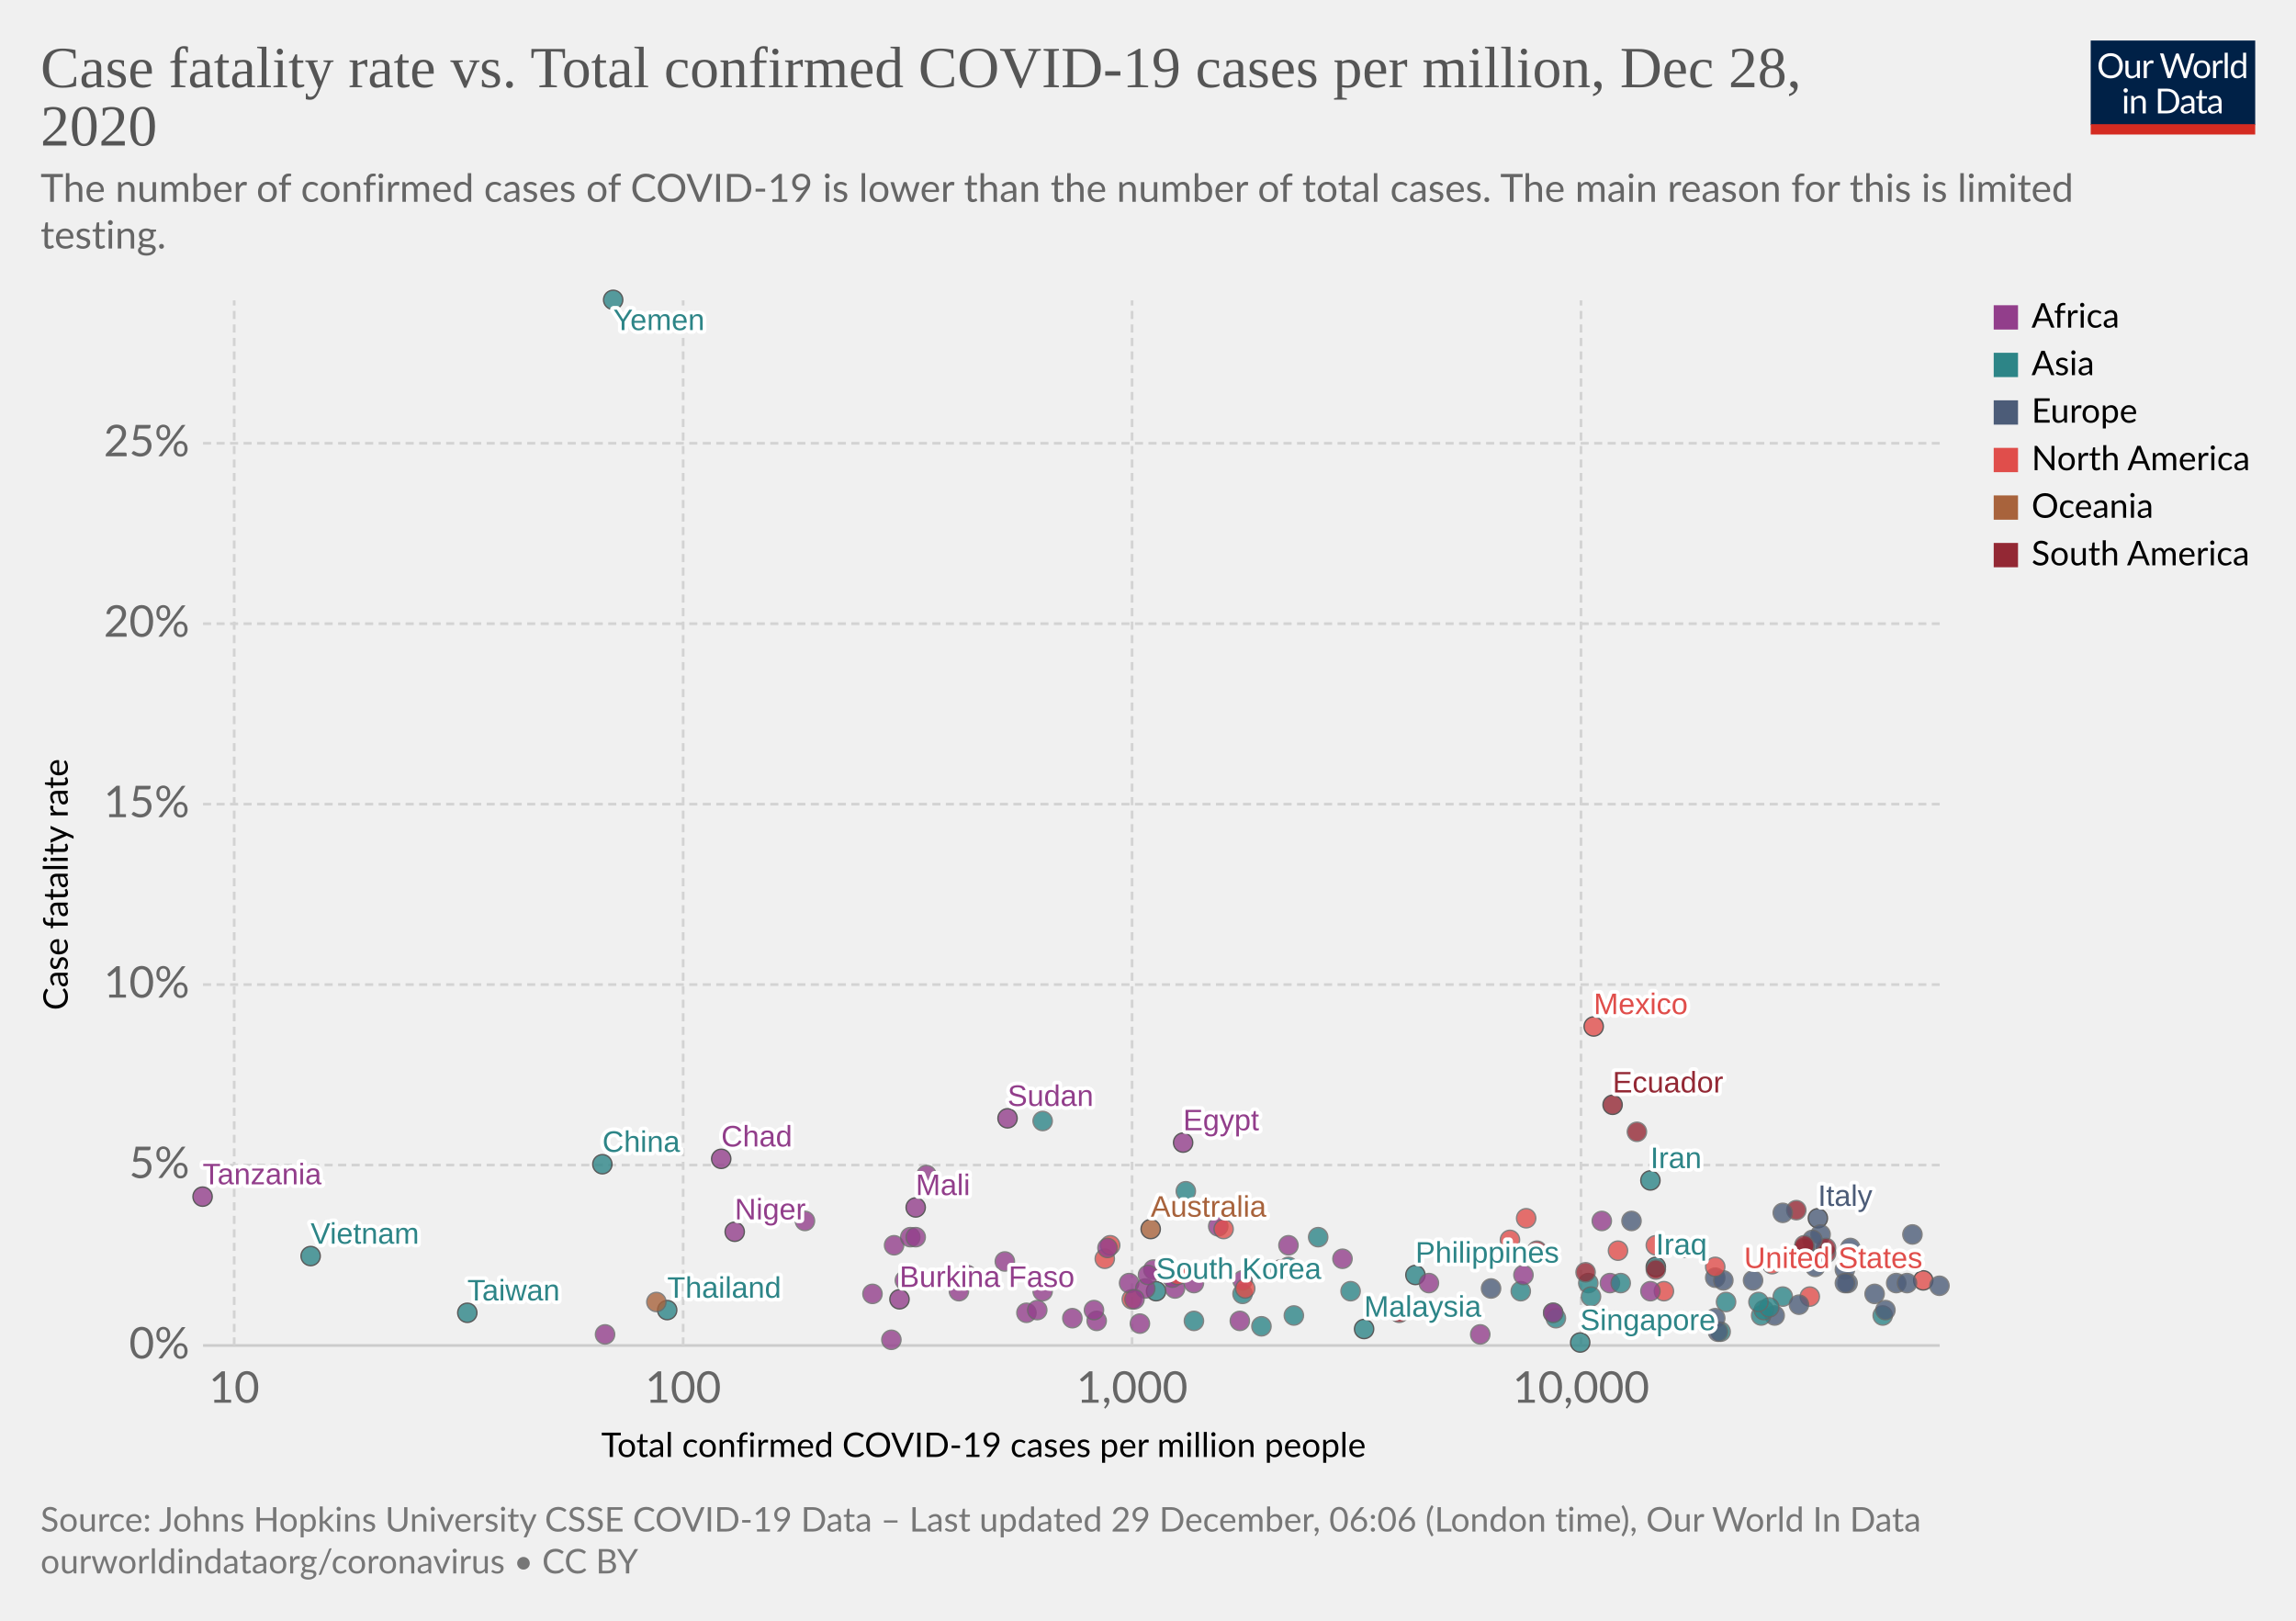
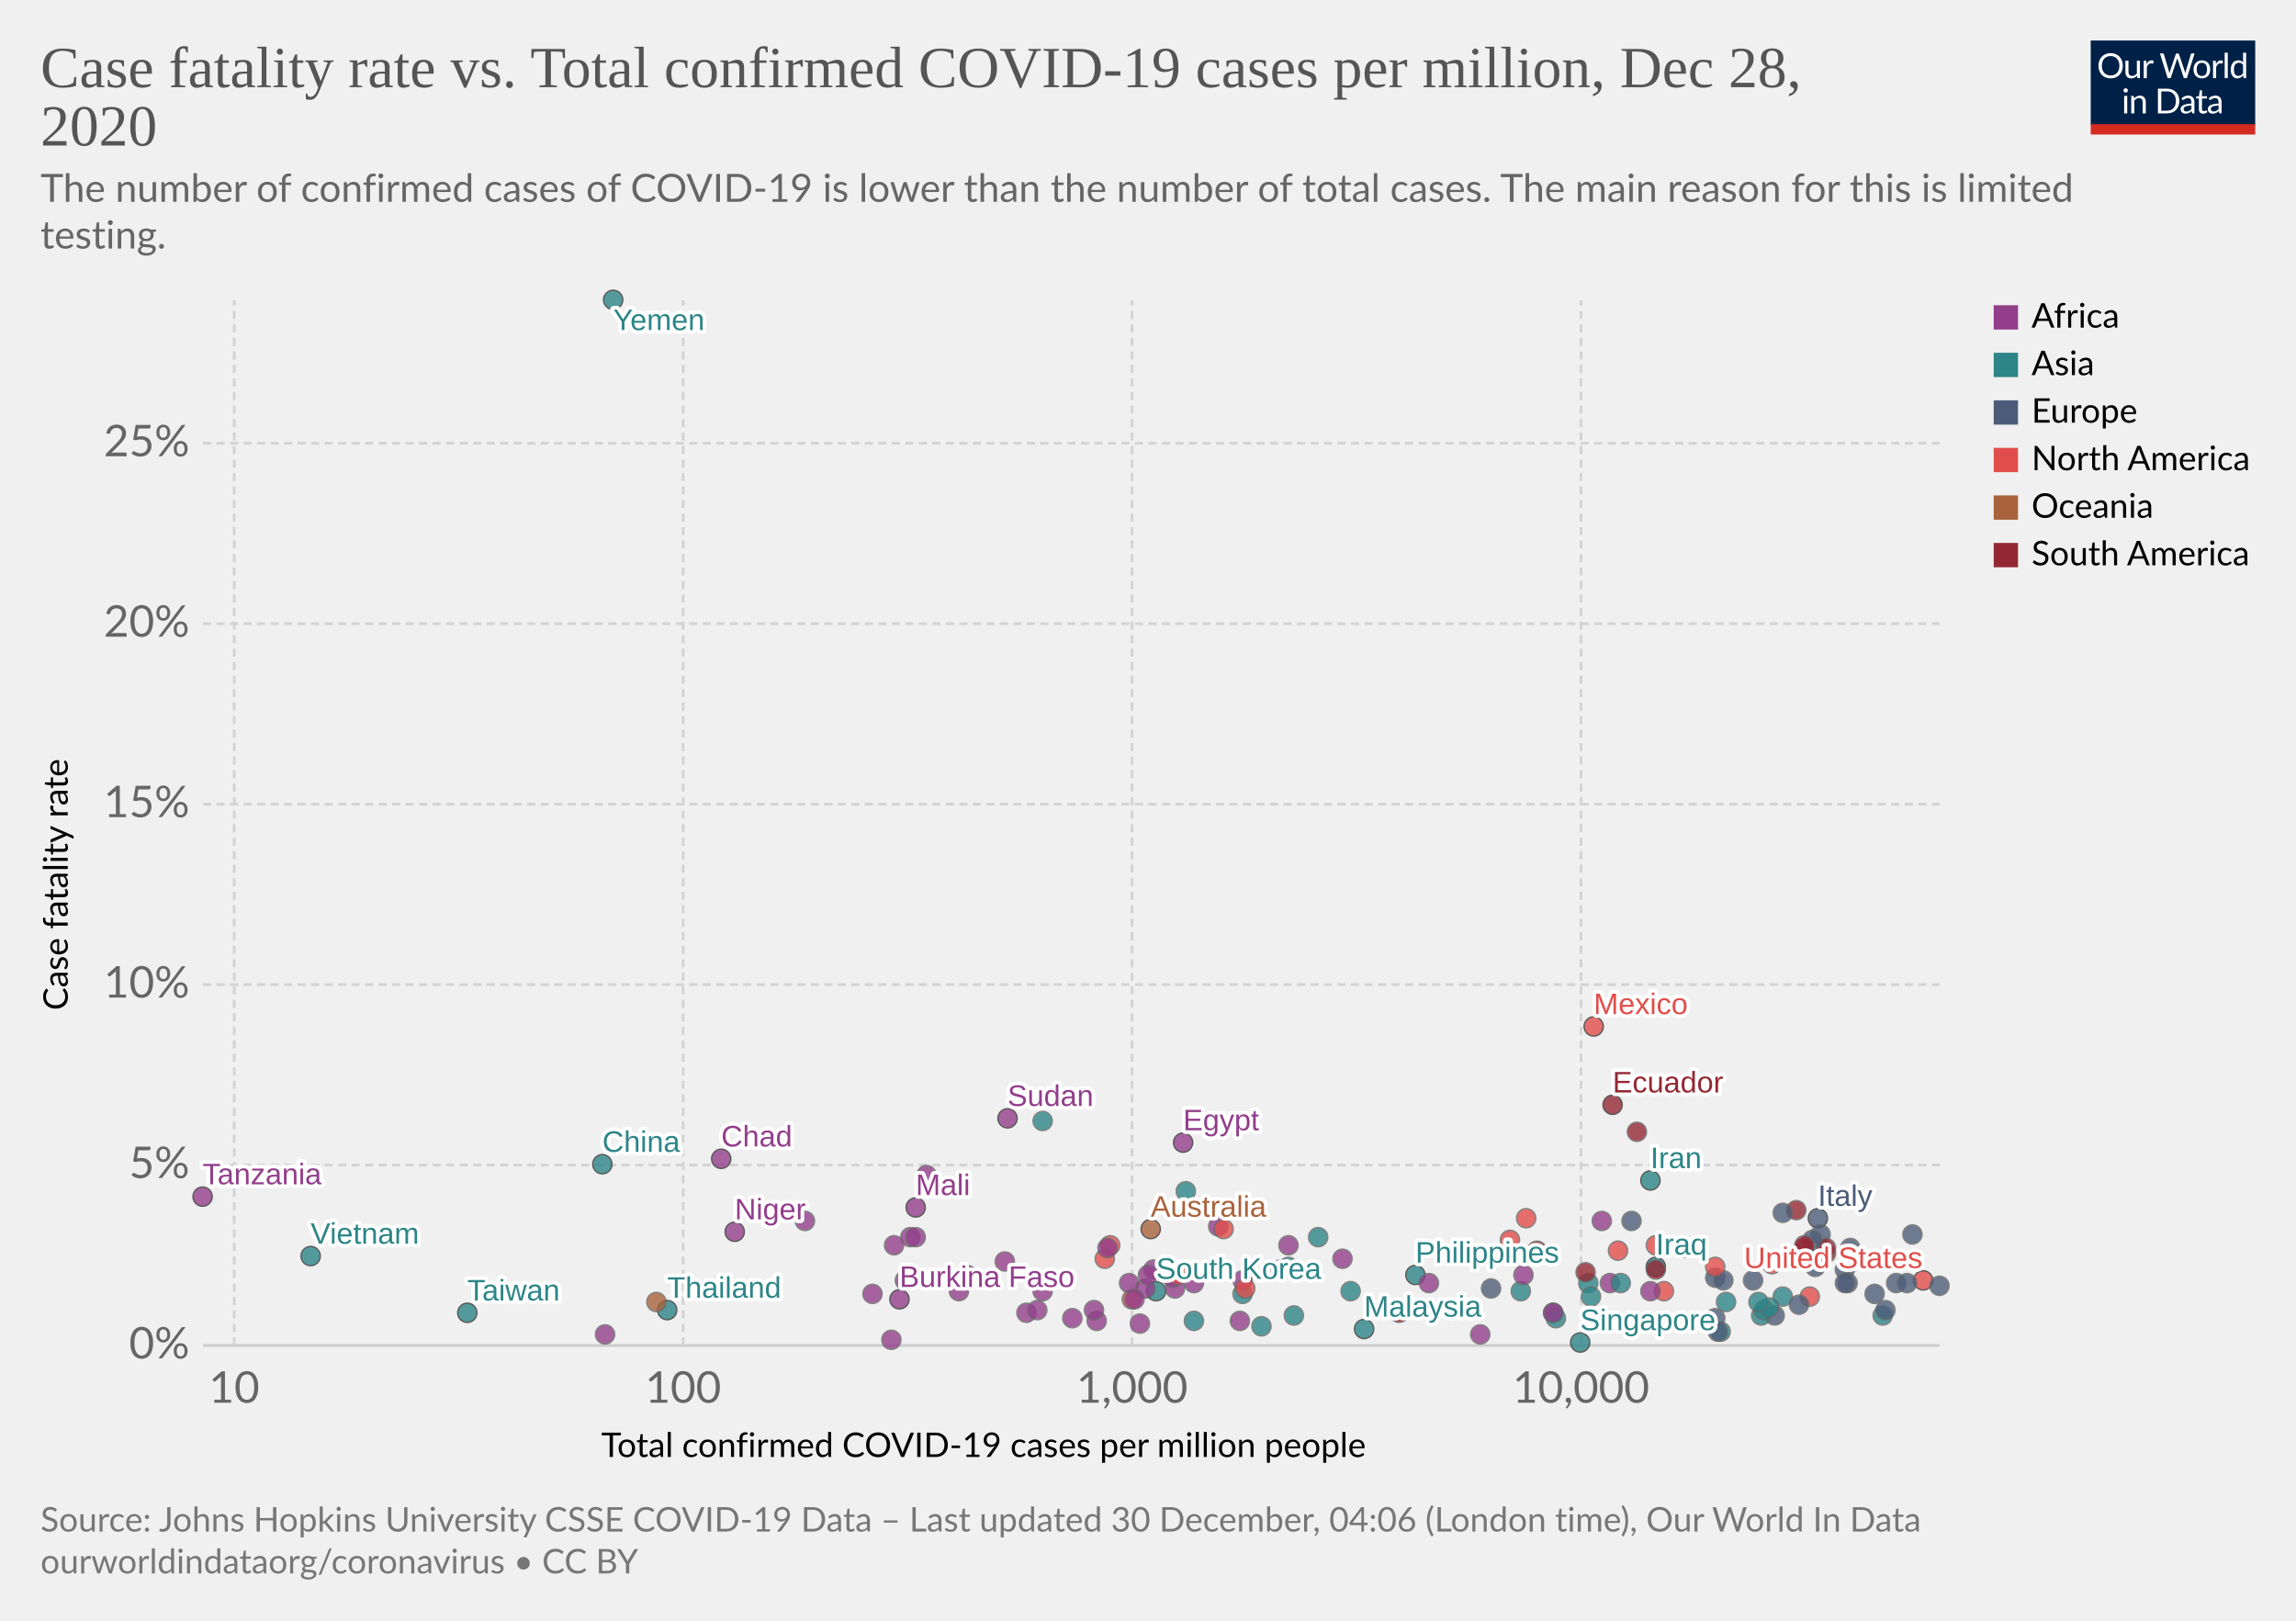
<svg xmlns="http://www.w3.org/2000/svg" version="1.1" style="background-color:#fff;-webkit-font-smoothing:antialiased" width="850" height="600" viewBox="0 0 850 600" font-family="Lato,'Helvetica Neue',Helvetica,Arial,sans-serif" font-size="18" text-rendering="optimizeLegibility">
  <g class="HeaderView">
    <g transform="matrix(.29 0 0 .29 774 15)">
      <svg width="210" height="120" viewBox="0 0 210 120" fill="none">
        <g clip-path="url(#clip0)">
          <path d="M0 0h210v107.89H0V0z" fill="#002147" />
          <path d="M40.98 32.25c0 2.36-.38 4.53-1.12 6.51a14.26 14.26 0 01-8.1 8.4c-1.9.78-4.02 1.17-6.34 1.17a16.6 16.6 0 01-6.33-1.17 14.31 14.31 0 01-8.08-8.4 18.29 18.29 0 01-1.12-6.51c0-2.36.38-4.53 1.12-6.5a14.32 14.32 0 018.07-8.44c1.92-.8 4.03-1.19 6.34-1.19 2.32 0 4.43.4 6.34 1.19 1.92.8 3.56 1.9 4.93 3.34a14.87 14.87 0 013.17 5.1 18.1 18.1 0 011.12 6.5zm-4.38 0c0-1.94-.26-3.68-.8-5.22a10.91 10.91 0 00-2.24-3.89 9.68 9.68 0 00-3.52-2.46 11.95 11.95 0 00-4.62-.86c-1.68 0-3.21.28-4.6.86a9.88 9.88 0 00-3.54 2.46 10.91 10.91 0 00-2.24 3.9c-.53 1.53-.8 3.27-.8 5.2 0 1.94.27 3.68.8 5.22a11.17 11.17 0 002.24 3.9 10.01 10.01 0 003.55 2.44c1.38.56 2.9.83 4.6.83 1.7 0 3.24-.27 4.61-.83a9.8 9.8 0 003.52-2.44 11.17 11.17 0 002.25-3.9c.53-1.54.8-3.28.8-5.21zm26.22-6.54V48H60.5c-.56 0-.9-.27-1.05-.81l-.31-2.4a12.45 12.45 0 01-3.26 2.6c-1.2.64-2.58.96-4.13.96-1.22 0-2.3-.2-3.24-.6a6.52 6.52 0 01-2.33-1.7 7.37 7.37 0 01-1.43-2.67c-.3-1.04-.46-2.2-.46-3.45V25.7h3.91v14.22c0 1.68.38 2.99 1.15 3.91.77.93 1.96 1.39 3.54 1.39 1.16 0 2.24-.27 3.23-.82a10.42 10.42 0 002.8-2.28V25.7h3.91zm8.61 4.47a9.94 9.94 0 012.6-3.56 5.64 5.64 0 013.76-1.3c.47 0 .92.05 1.34.15.44.1.83.27 1.17.49l-.3 2.92c-.09.37-.3.55-.66.55-.2 0-.5-.04-.9-.13a6.21 6.21 0 00-3.24.18c-.54.2-1.03.5-1.47.92-.42.4-.81.9-1.17 1.5-.33.58-.64 1.26-.92 2.02V48H67.7V25.71h2.25c.42 0 .72.08.88.25.16.16.27.44.33.83l.26 3.39zm61.16-13.7L122.75 48h-3.82l-7.99-24.05a21.95 21.95 0 01-.42-1.58 38.36 38.36 0 01-.44 1.58L102.05 48h-3.83L88.4 16.47h3.54c.38 0 .7.1.95.29.26.2.43.43.5.73l6.52 21.9c.1.4.2.83.28 1.28.1.46.2.94.29 1.46l.3-1.46c.12-.47.25-.9.38-1.27l7.41-21.91c.1-.25.26-.48.51-.69.27-.22.58-.33.95-.33h1.23c.38 0 .69.1.92.29.24.2.41.43.53.73l7.4 21.9a28.4 28.4 0 01.68 2.62 29.52 29.52 0 01.52-2.61l6.54-21.91c.07-.27.23-.5.48-.7.27-.21.58-.32.95-.32h3.32zm9.35 8.88c1.63 0 3.1.27 4.4.82a9.43 9.43 0 015.46 5.94c.5 1.4.74 2.98.74 4.73 0 1.76-.25 3.34-.74 4.75a9.43 9.43 0 01-5.46 5.92c-1.3.52-2.77.79-4.4.79-1.64 0-3.12-.27-4.44-.8a9.42 9.42 0 01-3.35-2.3c-.92-1-1.63-2.2-2.13-3.61-.49-1.41-.73-3-.73-4.75s.24-3.33.73-4.73c.5-1.43 1.2-2.64 2.13-3.63a9.4 9.4 0 013.35-2.31c1.32-.55 2.8-.82 4.44-.82zm0 19.89c2.2 0 3.84-.73 4.93-2.2 1.08-1.48 1.63-3.54 1.63-6.18 0-2.66-.55-4.72-1.63-6.2-1.09-1.49-2.73-2.23-4.93-2.23-1.12 0-2.09.2-2.93.57a5.7 5.7 0 00-2.06 1.65 7.5 7.5 0 00-1.24 2.67c-.26 1.04-.4 2.22-.4 3.54 0 2.64.55 4.7 1.64 6.18 1.1 1.47 2.76 2.2 4.99 2.2zm17.97-15.07a9.94 9.94 0 012.6-3.56 5.64 5.64 0 013.76-1.3c.47 0 .91.05 1.34.15.44.1.83.27 1.16.49l-.28 2.92c-.09.37-.31.55-.66.55-.2 0-.5-.04-.9-.13a6.2 6.2 0 00-3.24.18c-.54.2-1.03.5-1.47.92-.43.4-.82.9-1.17 1.5a13.1 13.1 0 00-.92 2.02V48h-3.94V25.71h2.24c.43 0 .72.08.88.25.17.16.28.44.33.83l.27 3.39zm15.04-14.59V48h-3.92V15.6h3.92zm19.55 15.43a6.22 6.22 0 00-2.38-2.05 6.7 6.7 0 00-2.86-.6c-2.07 0-3.66.75-4.77 2.23-1.12 1.48-1.68 3.6-1.68 6.33 0 1.46.13 2.7.38 3.74a7.29 7.29 0 001.1 2.56 4.35 4.35 0 001.78 1.45c.7.3 1.5.46 2.4.46 1.29 0 2.41-.3 3.36-.88a9.6 9.6 0 002.67-2.49V31.02zm3.91-15.43V48h-2.33c-.56 0-.9-.27-1.06-.81l-.35-2.71a12.13 12.13 0 01-3.25 2.77 8.28 8.28 0 01-4.23 1.06 7.31 7.31 0 01-6.14-2.9c-.73-.96-1.3-2.15-1.69-3.57a18.35 18.35 0 01.07-9.48 11.29 11.29 0 011.89-3.7 8.7 8.7 0 017.06-3.34 7.96 7.96 0 016.12 2.62V15.59h3.91zM46.61 70.71V93H42.7V70.71h3.91zm.84-7c0 .39-.08.75-.24 1.09a2.81 2.81 0 01-1.52 1.47 2.67 2.67 0 01-2.16 0 2.9 2.9 0 01-1.45-1.47 2.67 2.67 0 010-2.16c.15-.35.35-.65.6-.9.25-.27.53-.47.85-.62a2.67 2.67 0 012.16 0c.35.15.65.35.9.62.27.25.47.55.62.9.16.34.24.7.24 1.08zm7.97 10.24c.49-.54 1-1.04 1.54-1.48a9.85 9.85 0 013.66-1.84 8.96 8.96 0 015.43.35c.94.4 1.72.97 2.33 1.71a7.36 7.36 0 011.43 2.67c.32 1.04.49 2.19.49 3.45V93h-3.94V78.81c0-1.69-.4-3-1.17-3.92-.76-.93-1.93-1.4-3.5-1.4a6.6 6.6 0 00-3.25.83c-1 .56-1.92 1.31-2.77 2.27V93h-3.94V70.71h2.35c.56 0 .9.28 1.04.82l.3 2.42zm57.7 3.3c0 2.36-.37 4.5-1.11 6.44a14.3 14.3 0 01-3.17 4.98 14.1 14.1 0 01-4.93 3.2c-1.9.76-4.02 1.13-6.33 1.13H85.8V61.47h11.77c2.31 0 4.42.39 6.33 1.15a13.8 13.8 0 018.1 8.18 17.75 17.75 0 011.12 6.45zm-4.37 0c0-1.94-.26-3.67-.8-5.2a10.94 10.94 0 00-2.23-3.87 9.57 9.57 0 00-3.53-2.42 12.23 12.23 0 00-4.61-.83h-7.5v24.62h7.5c1.7 0 3.24-.28 4.61-.84a9.7 9.7 0 003.53-2.4 10.94 10.94 0 002.24-3.87c.53-1.53.8-3.26.8-5.2zm19.8 5.72c-1.8.06-3.34.2-4.62.44-1.26.22-2.3.51-3.1.88-.8.36-1.37.8-1.74 1.3-.35.5-.53 1.05-.53 1.67 0 .58.1 1.1.3 1.52a3 3 0 00.76 1.05c.34.27.73.46 1.17.6.45.11.94.17 1.45.17a7.28 7.28 0 003.5-.81 11.95 11.95 0 002.82-2.2v-4.62zm-12.65-9.11a12.73 12.73 0 013.98-2.66c1.43-.59 3-.88 4.73-.88 1.25 0 2.36.2 3.33.61a6.81 6.81 0 013.94 4.38c.33 1.04.5 2.19.5 3.43V93h-1.74a1.8 1.8 0 01-.88-.18c-.2-.13-.36-.38-.48-.74l-.44-2.12c-.59.55-1.16 1.03-1.72 1.46a9.48 9.48 0 01-3.74 1.7c-.69.15-1.46.23-2.3.23-.87 0-1.69-.12-2.45-.35a5.34 5.34 0 01-3.34-2.93 6.64 6.64 0 01-.49-2.64c0-.88.25-1.72.73-2.53a6.33 6.33 0 012.35-2.17c1.09-.63 2.5-1.15 4.25-1.54 1.75-.41 3.89-.65 6.42-.7v-1.75c0-1.73-.37-3.03-1.12-3.91-.75-.9-1.84-1.34-3.28-1.34-.97 0-1.78.12-2.44.37-.64.23-1.2.5-1.7.81l-1.23.82c-.33.23-.67.35-1 .35-.27 0-.5-.07-.69-.2a2.1 2.1 0 01-.48-.53l-.7-1.25zm27.67 19.5c-1.76 0-3.12-.5-4.07-1.48-.94-.98-1.41-2.4-1.41-4.25V74h-2.68a.9.9 0 01-.6-.2c-.16-.14-.24-.36-.24-.66v-1.56l3.65-.46.9-6.89a.9.9 0 01.29-.52.88.88 0 01.62-.22H142v7.67h6.44V74H142v13.38c0 .94.22 1.63.68 2.09.45.45 1.04.68 1.76.68a3.21 3.21 0 001.85-.53l.55-.35c.16-.12.3-.18.41-.18.2 0 .4.13.55.38l1.15 1.87a7.45 7.45 0 01-2.44 1.5c-.96.35-1.94.52-2.95.52zm19.68-10.4c-1.8.07-3.34.21-4.62.45-1.26.22-2.3.51-3.1.88-.8.36-1.37.8-1.74 1.3-.35.5-.53 1.05-.53 1.67 0 .58.1 1.1.3 1.52.18.42.44.77.76 1.05.34.27.73.46 1.17.6.45.11.94.17 1.45.17a7.3 7.3 0 003.5-.81 12.04 12.04 0 002.82-2.2v-4.62zm-12.65-9.1a12.72 12.72 0 013.99-2.66c1.42-.59 3-.88 4.72-.88 1.25 0 2.36.2 3.33.61a6.81 6.81 0 013.94 4.38c.33 1.04.5 2.19.5 3.43V93h-1.74a1.8 1.8 0 01-.88-.18c-.2-.13-.36-.38-.48-.74l-.44-2.12c-.59.55-1.16 1.03-1.72 1.46a9.48 9.48 0 01-3.74 1.7c-.69.15-1.46.23-2.3.23-.87 0-1.69-.12-2.45-.35a5.33 5.33 0 01-3.34-2.93 6.62 6.62 0 01-.49-2.64c0-.88.25-1.72.73-2.53a6.33 6.33 0 012.35-2.17c1.09-.63 2.5-1.15 4.25-1.54a31.2 31.2 0 016.42-.7v-1.75c0-1.73-.37-3.03-1.12-3.91-.75-.9-1.84-1.34-3.28-1.34-.97 0-1.78.12-2.44.37-.64.23-1.2.5-1.7.81-.46.3-.87.57-1.22.82-.34.23-.68.35-1.02.35-.26 0-.49-.07-.68-.2a1.88 1.88 0 01-.48-.53l-.7-1.25z" fill="#fff" />
          <path fill="#D42B21" d="M0 106.79h210V120H0z" />
        </g>
        <defs>
          <clipPath id="clip0">
            <path fill="#fff" d="M0 0h210v120H0z" />
          </clipPath>
        </defs>
      </svg>
    </g>
    <a href="https://ourworldindata.org/grapher/cfr-vs-covid-cases-per-capita?time=latest" target="_blank" rel="noopener" font-family="&quot;Playfair Display&quot;,Georgia,&quot;Times New Roman&quot;,serif">
      <text font-size="21.6" x="15" y="32.3" fill="#555">
        <tspan x="15" y="32.28">Case fatality rate vs. Total confirmed COVID-19 cases per million, Dec 28,</tspan>
        <tspan x="15" y="53.88">2020</tspan>
      </text>
    </a>
    <text font-size="14.4" x="15" y="74.7" fill="#666">
      <tspan x="15" y="74.72">The number of confirmed cases of COVID-19 is lower than the number of total cases. The main reason for this is limited</tspan>
      <tspan x="15" y="92">testing.</tspan>
    </text>
  </g>
  <g class="ScatterPlot">
    <g class="DualAxisView">
      <g class="HorizontalAxis">
        <text font-size="12.6" x="222.6" y="539.4">
          <tspan x="222.59" y="539.38">Total confirmed COVID-19 cases per million people</tspan>
        </text>
        <text x="86.7" y="519.3" fill="#666" text-anchor="middle" font-size="16.2">10</text>
        <text x="252.9" y="519.3" fill="#666" text-anchor="middle" font-size="16.2">100</text>
        <text x="419.1" y="519.3" fill="#666" text-anchor="middle" font-size="16.2">1,000</text>
        <text x="585.3" y="519.3" fill="#666" text-anchor="middle" font-size="16.2">10,000</text>
      </g>
      <g class="VerticalAxis">
        <text font-size="12.6" x="-374" y="25.1" transform="rotate(-90)">
          <tspan x="-373.99" y="25.08">Case fatality rate</tspan>
        </text>
        <text x="70.16" y="498.1" fill="#666" dominant-baseline="middle" text-anchor="end" font-size="16.2">0%</text>
        <text x="70.16" y="431.3" fill="#666" dominant-baseline="middle" text-anchor="end" font-size="16.2">5%</text>
        <text x="70.16" y="364.5" fill="#666" dominant-baseline="middle" text-anchor="end" font-size="16.2">10%</text>
        <text x="70.16" y="297.7" fill="#666" dominant-baseline="middle" text-anchor="end" font-size="16.2">15%</text>
        <text x="70.16" y="230.9" fill="#666" dominant-baseline="middle" text-anchor="end" font-size="16.2">20%</text>
        <text x="70.16" y="164.1" fill="#666" dominant-baseline="middle" text-anchor="end" font-size="16.2">25%</text>
      </g>
      <g class="AxisGridLines horizontalLines">
        <path stroke="#ccc" d="M75.16 498.1h642.93" />
        <path stroke="#d3d3d3" stroke-dasharray="3,2" d="M75.16 431.3h642.93M75.16 364.5h642.93M75.16 297.7h642.93M75.16 230.9h642.93M75.16 164.1h642.93" />
      </g>
      <g class="AxisGridLines verticalLines" stroke="#d3d3d3" stroke-dasharray="3,2">
        <path d="M86.7 498.1V111.2M252.9 498.1V111.2M419.1 498.1V111.2M585.3 498.1V111.2" />
      </g>
    </g>
    <g class="PointsWithLabels clickable" clip-path="url(#a)" font-family="Arial, sans-serif">
      <path fill="rgba(255,255,255,0)" d="M75.16 111.2h642.93v386.9H75.16z" />
      <defs>
        <clipPath id="a">
          <path d="M65.16 101.2h662.93v406.9H65.16z" />
        </clipPath>
      </defs>
      <g class="key-China_0">
        <circle cx="223" cy="431" r="3.57" fill="#2D8587" opacity=".8" stroke="#333" stroke-width=".5" />
      </g>
      <g class="key-South-Korea_0">
        <circle cx="428" cy="478" r="3.57" fill="#2D8587" opacity=".8" stroke="#333" stroke-width=".5" />
      </g>
      <g class="key-Japan_0">
        <circle cx="460" cy="479" r="3.57" fill="#2D8587" opacity=".8" stroke="#666" stroke-width=".5" />
      </g>
      <g class="key-Italy_0">
        <circle cx="673" cy="451" r="3.57" fill="#4C5C78" opacity=".8" stroke="#333" stroke-width=".5" />
      </g>
      <g class="key-Iran_0">
        <circle cx="611" cy="437" r="3.57" fill="#2D8587" opacity=".8" stroke="#333" stroke-width=".5" />
      </g>
      <g class="key-France_0">
        <circle cx="685" cy="465" r="3.57" fill="#4C5C78" opacity=".8" stroke="#666" stroke-width=".5" />
      </g>
      <g class="key-Spain_0">
        <circle cx="685" cy="462" r="3.57" fill="#4C5C78" opacity=".8" stroke="#666" stroke-width=".5" />
      </g>
      <g class="key-United-States_0">
        <circle cx="712" cy="474" r="3.57" fill="#E04E4B" opacity=".8" stroke="#333" stroke-width=".5" />
      </g>
      <g class="key-Switzerland_0">
        <circle cx="702" cy="475" r="3.57" fill="#4C5C78" opacity=".8" stroke="#666" stroke-width=".5" />
      </g>
      <g class="key-United-Kingdom_0">
        <circle cx="674" cy="457" r="3.57" fill="#4C5C78" opacity=".8" stroke="#666" stroke-width=".5" />
      </g>
      <g class="key-Netherlands_0">
        <circle cx="694" cy="479" r="3.57" fill="#4C5C78" opacity=".8" stroke="#666" stroke-width=".5" />
      </g>
      <g class="key-Germany_0">
        <circle cx="635" cy="473" r="3.57" fill="#4C5C78" opacity=".8" stroke="#666" stroke-width=".5" />
      </g>
      <g class="key-Australia_0">
        <circle cx="426" cy="455" r="3.57" fill="#A8633C" opacity=".8" stroke="#333" stroke-width=".5" />
      </g>
      <g class="key-Sweden_0">
        <circle cx="683" cy="470" r="3.57" fill="#4C5C78" opacity=".8" stroke="#666" stroke-width=".5" />
      </g>
      <g class="key-Canada_0">
        <circle cx="613" cy="461" r="3.57" fill="#E04E4B" opacity=".8" stroke="#666" stroke-width=".5" />
      </g>
      <g class="key-Belgium_0">
        <circle cx="708" cy="457" r="3.57" fill="#4C5C78" opacity=".8" stroke="#666" stroke-width=".5" />
      </g>
      <g class="key-Austria_0">
        <circle cx="684" cy="475" r="3.57" fill="#4C5C78" opacity=".8" stroke="#666" stroke-width=".5" />
      </g>
      <g class="key-Iraq_0">
        <circle cx="613" cy="469" r="3.57" fill="#2D8587" opacity=".8" stroke="#333" stroke-width=".5" />
      </g>
      <g class="key-Greece_0">
        <circle cx="604" cy="452" r="3.57" fill="#4C5C78" opacity=".8" stroke="#666" stroke-width=".5" />
      </g>
      <g class="key-Philippines_0">
        <circle cx="524" cy="472" r="3.57" fill="#2D8587" opacity=".8" stroke="#333" stroke-width=".5" />
      </g>
      <g class="key-Norway_0">
        <circle cx="575" cy="486" r="3.57" fill="#4C5C78" opacity=".8" stroke="#666" stroke-width=".5" />
      </g>
      <g class="key-Poland_0">
        <circle cx="672" cy="469" r="3.57" fill="#4C5C78" opacity=".8" stroke="#666" stroke-width=".5" />
      </g>
      <g class="key-India_0">
        <circle cx="563" cy="478" r="3.57" fill="#2D8587" opacity=".8" stroke="#666" stroke-width=".5" />
      </g>
      <g class="key-Denmark_0">
        <circle cx="657" cy="487" r="3.57" fill="#4C5C78" opacity=".8" stroke="#666" stroke-width=".5" />
      </g>
      <g class="key-Egypt_0">
        <circle cx="438" cy="423" r="3.57" fill="#923E8B" opacity=".8" stroke="#333" stroke-width=".5" />
      </g>
      <g class="key-Lebanon_0">
        <circle cx="652" cy="487" r="3.57" fill="#2D8587" opacity=".8" stroke="#666" stroke-width=".5" />
      </g>
      <g class="key-Thailand_0">
        <circle cx="247" cy="485" r="3.57" fill="#2D8587" opacity=".8" stroke="#333" stroke-width=".5" />
      </g>
      <g class="key-Indonesia_0">
        <circle cx="488" cy="458" r="3.57" fill="#2D8587" opacity=".8" stroke="#666" stroke-width=".5" />
      </g>
      <g class="key-Malaysia_0">
        <circle cx="505" cy="492" r="3.57" fill="#2D8587" opacity=".8" stroke="#333" stroke-width=".5" />
      </g>
      <g class="key-Brazil_0">
        <circle cx="676" cy="464" r="3.57" fill="#932834" opacity=".8" stroke="#666" stroke-width=".5" />
      </g>
      <g class="key-Portugal_0">
        <circle cx="683" cy="475" r="3.57" fill="#4C5C78" opacity=".8" stroke="#666" stroke-width=".5" />
      </g>
      <g class="key-Pakistan_0">
        <circle cx="474" cy="470" r="3.57" fill="#2D8587" opacity=".8" stroke="#666" stroke-width=".5" />
      </g>
      <g class="key-Taiwan_0">
        <circle cx="173" cy="486" r="3.57" fill="#2D8587" opacity=".8" stroke="#333" stroke-width=".5" />
      </g>
      <g class="key-Ecuador_0">
        <circle cx="597" cy="409" r="3.57" fill="#932834" opacity=".8" stroke="#333" stroke-width=".5" />
      </g>
      <g class="key-Turkey_0">
        <circle cx="653" cy="485" r="3.57" fill="#2D8587" opacity=".8" stroke="#666" stroke-width=".5" />
      </g>
      <g class="key-Mexico_0">
        <circle cx="590" cy="380" r="3.57" fill="#E04E4B" opacity=".8" stroke="#333" stroke-width=".5" />
      </g>
      <g class="key-Russia_0">
        <circle cx="638" cy="474" r="3.57" fill="#4C5C78" opacity=".8" stroke="#666" stroke-width=".5" />
      </g>
      <g class="key-Israel_0">
        <circle cx="697" cy="487" r="3.57" fill="#2D8587" opacity=".8" stroke="#666" stroke-width=".5" />
      </g>
      <g class="key-Serbia_0">
        <circle cx="698" cy="485" r="3.57" fill="#4C5C78" opacity=".8" stroke="#666" stroke-width=".5" />
      </g>
      <g class="key-Peru_0">
        <circle cx="665" cy="448" r="3.57" fill="#932834" opacity=".8" stroke="#666" stroke-width=".5" />
      </g>
      <g class="key-United-Arab-Emirates_0">
        <circle cx="637" cy="493" r="3.57" fill="#2D8587" opacity=".8" stroke="#666" stroke-width=".5" />
      </g>
      <g class="key-Argentina_0">
        <circle cx="676" cy="462" r="3.57" fill="#932834" opacity=".8" stroke="#666" stroke-width=".5" />
      </g>
      <g class="key-Bulgaria_0">
        <circle cx="660" cy="449" r="3.57" fill="#4C5C78" opacity=".8" stroke="#666" stroke-width=".5" />
      </g>
      <g class="key-Singapore_0">
        <circle cx="585" cy="497" r="3.57" fill="#2D8587" opacity=".8" stroke="#333" stroke-width=".5" />
      </g>
      <g class="key-Algeria_0">
        <circle cx="477" cy="461" r="3.57" fill="#923E8B" opacity=".8" stroke="#666" stroke-width=".5" />
      </g>
      <g class="key-Hungary_0">
        <circle cx="671" cy="459" r="3.57" fill="#4C5C78" opacity=".8" stroke="#666" stroke-width=".5" />
      </g>
      <g class="key-Finland_0">
        <circle cx="552" cy="477" r="3.57" fill="#4C5C78" opacity=".8" stroke="#666" stroke-width=".5" />
      </g>
      <g class="key-Dominican-Republic_0">
        <circle cx="616" cy="478" r="3.57" fill="#E04E4B" opacity=".8" stroke="#666" stroke-width=".5" />
      </g>
      <g class="key-Costa-Rica_0">
        <circle cx="670" cy="480" r="3.57" fill="#E04E4B" opacity=".8" stroke="#666" stroke-width=".5" />
      </g>
      <g class="key-Morocco_0">
        <circle cx="596" cy="475" r="3.57" fill="#923E8B" opacity=".8" stroke="#666" stroke-width=".5" />
      </g>
      <g class="key-Romania_0">
        <circle cx="669" cy="465" r="3.57" fill="#4C5C78" opacity=".8" stroke="#666" stroke-width=".5" />
      </g>
      <g class="key-Czechia_0">
        <circle cx="718" cy="476" r="3.57" fill="#4C5C78" opacity=".8" stroke="#666" stroke-width=".5" />
      </g>
      <g class="key-Colombia_0">
        <circle cx="668" cy="462" r="3.57" fill="#932834" opacity=".8" stroke="#666" stroke-width=".5" />
      </g>
      <g class="key-Chile_0">
        <circle cx="668" cy="461" r="3.57" fill="#932834" opacity=".8" stroke="#666" stroke-width=".5" />
      </g>
      <g class="key-Tunisia_0">
        <circle cx="593" cy="452" r="3.57" fill="#923E8B" opacity=".8" stroke="#666" stroke-width=".5" />
      </g>
      <g class="key-Burkina-Faso_0">
        <circle cx="333" cy="481" r="3.57" fill="#923E8B" opacity=".8" stroke="#333" stroke-width=".5" />
      </g>
      <g class="key-Saudi-Arabia_0">
        <circle cx="588" cy="475" r="3.57" fill="#2D8587" opacity=".8" stroke="#666" stroke-width=".5" />
      </g>
      <g class="key-Ukraine_0">
        <circle cx="649" cy="474" r="3.57" fill="#4C5C78" opacity=".8" stroke="#666" stroke-width=".5" />
      </g>
      <g class="key-Kazakhstan_0">
        <circle cx="589" cy="480" r="3.57" fill="#2D8587" opacity=".8" stroke="#666" stroke-width=".5" />
      </g>
      <g class="key-Ghana_0">
        <circle cx="459" cy="489" r="3.57" fill="#923E8B" opacity=".8" stroke="#666" stroke-width=".5" />
      </g>
      <g class="key-Azerbaijan_0">
        <circle cx="639" cy="482" r="3.57" fill="#2D8587" opacity=".8" stroke="#666" stroke-width=".5" />
      </g>
      <g class="key-Venezuela_0">
        <circle cx="518" cy="486" r="3.57" fill="#932834" opacity=".8" stroke="#666" stroke-width=".5" />
      </g>
      <g class="key-Jordan_0">
        <circle cx="660" cy="480" r="3.57" fill="#2D8587" opacity=".8" stroke="#666" stroke-width=".5" />
      </g>
      <g class="key-South-Africa_0">
        <circle cx="623" cy="462" r="3.57" fill="#923E8B" opacity=".8" stroke="#666" stroke-width=".5" />
      </g>
      <g class="key-Afghanistan_0">
        <circle cx="439" cy="441" r="3.57" fill="#2D8587" opacity=".8" stroke="#666" stroke-width=".5" />
      </g>
      <g class="key-Sri-Lanka_0">
        <circle cx="467" cy="491" r="3.57" fill="#2D8587" opacity=".8" stroke="#666" stroke-width=".5" />
      </g>
      <g class="key-Cuba_0">
        <circle cx="419" cy="481" r="3.57" fill="#E04E4B" opacity=".8" stroke="#666" stroke-width=".5" />
      </g>
      <g class="key-Uzbekistan_0">
        <circle cx="479" cy="487" r="3.57" fill="#2D8587" opacity=".8" stroke="#666" stroke-width=".5" />
      </g>
      <g class="key-Cameroon_0">
        <circle cx="418" cy="475" r="3.57" fill="#923E8B" opacity=".8" stroke="#666" stroke-width=".5" />
      </g>
      <g class="key-Nigeria_0">
        <circle cx="355" cy="478" r="3.57" fill="#923E8B" opacity=".8" stroke="#666" stroke-width=".5" />
      </g>
      <g class="key-Honduras_0">
        <circle cx="599" cy="463" r="3.57" fill="#E04E4B" opacity=".8" stroke="#666" stroke-width=".5" />
      </g>
      <g class="key-Palestine_0">
        <circle cx="655" cy="484" r="3.57" fill="#2D8587" opacity=".8" stroke="#666" stroke-width=".5" />
      </g>
      <g class="key-Cote-d__0027Ivoire_0">
        <circle cx="406" cy="489" r="3.57" fill="#923E8B" opacity=".8" stroke="#666" stroke-width=".5" />
      </g>
      <g class="key-Oman_0">
        <circle cx="651" cy="482" r="3.57" fill="#2D8587" opacity=".8" stroke="#666" stroke-width=".5" />
      </g>
      <g class="key-Belarus_0">
        <circle cx="635" cy="488" r="3.57" fill="#4C5C78" opacity=".8" stroke="#666" stroke-width=".5" />
      </g>
      <g class="key-Bolivia_0">
        <circle cx="606" cy="419" r="3.57" fill="#932834" opacity=".8" stroke="#666" stroke-width=".5" />
      </g>
      <g class="key-Democratic-Republic-of-Congo_0">
        <circle cx="298" cy="452" r="3.57" fill="#923E8B" opacity=".8" stroke="#666" stroke-width=".5" />
      </g>
      <g class="key-Slovakia_0">
        <circle cx="666" cy="483" r="3.57" fill="#4C5C78" opacity=".8" stroke="#666" stroke-width=".5" />
      </g>
      <g class="key-Senegal_0">
        <circle cx="427" cy="470" r="3.57" fill="#923E8B" opacity=".8" stroke="#666" stroke-width=".5" />
      </g>
      <g class="key-Kenya_0">
        <circle cx="460" cy="474" r="3.57" fill="#923E8B" opacity=".8" stroke="#666" stroke-width=".5" />
      </g>
      <g class="key-Niger_0">
        <circle cx="272" cy="456" r="3.57" fill="#923E8B" opacity=".8" stroke="#333" stroke-width=".5" />
      </g>
      <g class="key-Kyrgyzstan_0">
        <circle cx="600" cy="475" r="3.57" fill="#2D8587" opacity=".8" stroke="#666" stroke-width=".5" />
      </g>
      <g class="key-Paraguay_0">
        <circle cx="613" cy="470" r="3.57" fill="#932834" opacity=".8" stroke="#666" stroke-width=".5" />
      </g>
      <g class="key-Bangladesh_0">
        <circle cx="500" cy="478" r="3.57" fill="#2D8587" opacity=".8" stroke="#666" stroke-width=".5" />
      </g>
      <g class="key-El-Salvador_0">
        <circle cx="559" cy="459" r="3.57" fill="#E04E4B" opacity=".8" stroke="#666" stroke-width=".5" />
      </g>
      <g class="key-Guatemala_0">
        <circle cx="565" cy="451" r="3.57" fill="#E04E4B" opacity=".8" stroke="#666" stroke-width=".5" />
      </g>
      <g class="key-Mali_0">
        <circle cx="339" cy="447" r="3.57" fill="#923E8B" opacity=".8" stroke="#333" stroke-width=".5" />
      </g>
      <g class="key-Guinea_0">
        <circle cx="422" cy="490" r="3.57" fill="#923E8B" opacity=".8" stroke="#666" stroke-width=".5" />
      </g>
      <g class="key-Congo_0">
        <circle cx="435" cy="477" r="3.57" fill="#923E8B" opacity=".8" stroke="#666" stroke-width=".5" />
      </g>
      <g class="key-Somalia_0">
        <circle cx="331" cy="461" r="3.57" fill="#923E8B" opacity=".8" stroke="#666" stroke-width=".5" />
      </g>
      <g class="key-Tanzania_0">
        <circle cx="75" cy="443" r="3.57" fill="#923E8B" opacity=".8" stroke="#333" stroke-width=".5" />
      </g>
      <g class="key-Ethiopia_0">
        <circle cx="424" cy="477" r="3.57" fill="#923E8B" opacity=".8" stroke="#666" stroke-width=".5" />
      </g>
      <g class="key-Myanmar_0">
        <circle cx="477" cy="469" r="3.57" fill="#2D8587" opacity=".8" stroke="#666" stroke-width=".5" />
      </g>
      <g class="key-Sudan_0">
        <circle cx="373" cy="414" r="3.57" fill="#923E8B" opacity=".8" stroke="#333" stroke-width=".5" />
      </g>
      <g class="key-Liberia_0">
        <circle cx="343" cy="435" r="3.57" fill="#923E8B" opacity=".8" stroke="#666" stroke-width=".5" />
      </g>
      <g class="key-Sierra-Leone_0">
        <circle cx="337" cy="458" r="3.57" fill="#923E8B" opacity=".8" stroke="#666" stroke-width=".5" />
      </g>
      <g class="key-Togo_0">
        <circle cx="358" cy="472" r="3.57" fill="#923E8B" opacity=".8" stroke="#666" stroke-width=".5" />
      </g>
      <g class="key-Guinea__002dBissau_0">
        <circle cx="434" cy="473" r="3.57" fill="#923E8B" opacity=".8" stroke="#666" stroke-width=".5" />
      </g>
      <g class="key-Zambia_0">
        <circle cx="425" cy="472" r="3.57" fill="#923E8B" opacity=".8" stroke="#666" stroke-width=".5" />
      </g>
      <g class="key-Eswatini_0">
        <circle cx="564" cy="472" r="3.57" fill="#923E8B" opacity=".8" stroke="#666" stroke-width=".5" />
      </g>
      <g class="key-Chad_0">
        <circle cx="267" cy="429" r="3.57" fill="#923E8B" opacity=".8" stroke="#333" stroke-width=".5" />
      </g>
      <g class="key-Tajikistan_0">
        <circle cx="442" cy="489" r="3.57" fill="#2D8587" opacity=".8" stroke="#666" stroke-width=".5" />
      </g>
      <g class="key-Haiti_0">
        <circle cx="409" cy="466" r="3.57" fill="#E04E4B" opacity=".8" stroke="#666" stroke-width=".5" />
      </g>
      <g class="key-Sao-Tome-and-Principe_0">
        <circle cx="529" cy="475" r="3.57" fill="#923E8B" opacity=".8" stroke="#666" stroke-width=".5" />
      </g>
      <g class="key-Benin_0">
        <circle cx="323" cy="479" r="3.57" fill="#923E8B" opacity=".8" stroke="#666" stroke-width=".5" />
      </g>
      <g class="key-Guyana_0">
        <circle cx="569" cy="463" r="3.57" fill="#932834" opacity=".8" stroke="#666" stroke-width=".5" />
      </g>
      <g class="key-Yemen_0">
        <circle cx="227" cy="111" r="3.57" fill="#2D8587" opacity=".8" stroke="#333" stroke-width=".5" />
      </g>
      <g class="key-South-Sudan_0">
        <circle cx="335" cy="474" r="3.57" fill="#923E8B" opacity=".8" stroke="#666" stroke-width=".5" />
      </g>
      <g class="key-Nepal_0">
        <circle cx="576" cy="488" r="3.57" fill="#2D8587" opacity=".8" stroke="#666" stroke-width=".5" />
      </g>
      <g class="key-Madagascar_0">
        <circle cx="386" cy="478" r="3.57" fill="#923E8B" opacity=".8" stroke="#666" stroke-width=".5" />
      </g>
      <g class="key-Nicaragua_0">
        <circle cx="411" cy="461" r="3.57" fill="#E04E4B" opacity=".8" stroke="#666" stroke-width=".5" />
      </g>
      <g class="key-Mauritania_0">
        <circle cx="497" cy="466" r="3.57" fill="#923E8B" opacity=".8" stroke="#666" stroke-width=".5" />
      </g>
      <g class="key-Bahamas_0">
        <circle cx="635" cy="469" r="3.57" fill="#E04E4B" opacity=".8" stroke="#666" stroke-width=".5" />
      </g>
      <g class="key-Central-African-Republic_0">
        <circle cx="420" cy="481" r="3.57" fill="#923E8B" opacity=".8" stroke="#666" stroke-width=".5" />
      </g>
      <g class="key-Mozambique_0">
        <circle cx="380" cy="486" r="3.57" fill="#923E8B" opacity=".8" stroke="#666" stroke-width=".5" />
      </g>
      <g class="key-Malawi_0">
        <circle cx="339" cy="458" r="3.57" fill="#923E8B" opacity=".8" stroke="#666" stroke-width=".5" />
      </g>
      <g class="key-Syria_0">
        <circle cx="386" cy="415" r="3.57" fill="#2D8587" opacity=".8" stroke="#666" stroke-width=".5" />
      </g>
      <g class="key-Zimbabwe_0">
        <circle cx="410" cy="462" r="3.57" fill="#923E8B" opacity=".8" stroke="#666" stroke-width=".5" />
      </g>
      <g class="key-Libya_0">
        <circle cx="611" cy="478" r="3.57" fill="#923E8B" opacity=".8" stroke="#666" stroke-width=".5" />
      </g>
      <g class="key-Rwanda_0">
        <circle cx="384" cy="485" r="3.57" fill="#923E8B" opacity=".8" stroke="#666" stroke-width=".5" />
      </g>
      <g class="key-Comoros_0">
        <circle cx="405" cy="485" r="3.57" fill="#923E8B" opacity=".8" stroke="#666" stroke-width=".5" />
      </g>
      <g class="key-Suriname_0">
        <circle cx="587" cy="471" r="3.57" fill="#932834" opacity=".8" stroke="#666" stroke-width=".5" />
      </g>
      <g class="key-Angola_0">
        <circle cx="372" cy="467" r="3.57" fill="#923E8B" opacity=".8" stroke="#666" stroke-width=".5" />
      </g>
      <g class="key-Burundi_0">
        <circle cx="224" cy="494" r="3.57" fill="#923E8B" opacity=".8" stroke="#666" stroke-width=".5" />
      </g>
      <g class="key-Monaco_0">
        <circle cx="636" cy="493" r="3.57" fill="#4C5C78" opacity=".8" stroke="#666" stroke-width=".5" />
      </g>
      <g class="key-Botswana_0">
        <circle cx="548" cy="494" r="3.57" fill="#923E8B" opacity=".8" stroke="#666" stroke-width=".5" />
      </g>
      <g class="key-Lesotho_0">
        <circle cx="442" cy="475" r="3.57" fill="#923E8B" opacity=".8" stroke="#666" stroke-width=".5" />
      </g>
      <g class="key-Namibia_0">
        <circle cx="575" cy="486" r="3.57" fill="#923E8B" opacity=".8" stroke="#666" stroke-width=".5" />
      </g>
      <g class="key-Barbados_0">
        <circle cx="436" cy="472" r="3.57" fill="#E04E4B" opacity=".8" stroke="#666" stroke-width=".5" />
      </g>
      <g class="key-Gambia_0">
        <circle cx="451" cy="454" r="3.57" fill="#923E8B" opacity=".8" stroke="#666" stroke-width=".5" />
      </g>
      <g class="key-Uganda_0">
        <circle cx="397" cy="488" r="3.57" fill="#923E8B" opacity=".8" stroke="#666" stroke-width=".5" />
      </g>
      <g class="key-Vietnam_0">
        <circle cx="115" cy="465" r="3.57" fill="#2D8587" opacity=".8" stroke="#333" stroke-width=".5" />
      </g>
      <g class="key-Papua-New-Guinea_0">
        <circle cx="243" cy="482" r="3.57" fill="#A8633C" opacity=".8" stroke="#666" stroke-width=".5" />
      </g>
      <g class="key-Belize_0">
        <circle cx="656" cy="468" r="3.57" fill="#E04E4B" opacity=".8" stroke="#666" stroke-width=".5" />
      </g>
      <g class="key-Liechtenstein_0">
        <circle cx="706" cy="475" r="3.57" fill="#4C5C78" opacity=".8" stroke="#666" stroke-width=".5" />
      </g>
      <g class="key-Antigua-and-Barbuda_0">
        <circle cx="453" cy="455" r="3.57" fill="#E04E4B" opacity=".8" stroke="#666" stroke-width=".5" />
      </g>
      <g class="key-Saint-Lucia_0">
        <circle cx="461" cy="477" r="3.57" fill="#E04E4B" opacity=".8" stroke="#666" stroke-width=".5" />
      </g>
      <g class="key-Eritrea_0">
        <circle cx="330" cy="496" r="3.57" fill="#923E8B" opacity=".8" stroke="#666" stroke-width=".5" />
      </g>
      <g class="backgroundLabels" fill="#333" font-size="11" font-weight="400">
        <text x="223" y="426.43" fill="#fff" stroke="#fff" stroke-linecap="round" stroke-linejoin="round" stroke-width=".25em">China</text>
        <text x="223" y="426.43" fill="#2D8587">China</text>
        <text x="428" y="473.43" fill="#fff" stroke="#fff" stroke-linecap="round" stroke-linejoin="round" stroke-width=".25em">South Korea</text>
        <text x="428" y="473.43" fill="#2D8587">South Korea</text>
        <text x="673" y="446.43" fill="#fff" stroke="#fff" stroke-linecap="round" stroke-linejoin="round" stroke-width=".25em">Italy</text>
        <text x="673" y="446.43" fill="#4C5C78">Italy</text>
        <text x="611" y="432.43" fill="#fff" stroke="#fff" stroke-linecap="round" stroke-linejoin="round" stroke-width=".25em">Iran</text>
        <text x="611" y="432.43" fill="#2D8587">Iran</text>
        <text x="645.67" y="469.43" fill="#fff" stroke="#fff" stroke-linecap="round" stroke-linejoin="round" stroke-width=".25em">United States</text>
        <text x="645.67" y="469.43" fill="#E04E4B">United States</text>
        <text x="426" y="450.43" fill="#fff" stroke="#fff" stroke-linecap="round" stroke-linejoin="round" stroke-width=".25em">Australia</text>
        <text x="426" y="450.43" fill="#A8633C">Australia</text>
        <text x="613" y="464.43" fill="#fff" stroke="#fff" stroke-linecap="round" stroke-linejoin="round" stroke-width=".25em">Iraq</text>
        <text x="613" y="464.43" fill="#2D8587">Iraq</text>
        <text x="524" y="467.43" fill="#fff" stroke="#fff" stroke-linecap="round" stroke-linejoin="round" stroke-width=".25em">Philippines</text>
        <text x="524" y="467.43" fill="#2D8587">Philippines</text>
        <text x="438" y="418.43" fill="#fff" stroke="#fff" stroke-linecap="round" stroke-linejoin="round" stroke-width=".25em">Egypt</text>
        <text x="438" y="418.43" fill="#923E8B">Egypt</text>
        <text x="247" y="480.43" fill="#fff" stroke="#fff" stroke-linecap="round" stroke-linejoin="round" stroke-width=".25em">Thailand</text>
        <text x="247" y="480.43" fill="#2D8587">Thailand</text>
        <text x="505" y="487.43" fill="#fff" stroke="#fff" stroke-linecap="round" stroke-linejoin="round" stroke-width=".25em">Malaysia</text>
        <text x="505" y="487.43" fill="#2D8587">Malaysia</text>
        <text x="173" y="481.43" fill="#fff" stroke="#fff" stroke-linecap="round" stroke-linejoin="round" stroke-width=".25em">Taiwan</text>
        <text x="173" y="481.43" fill="#2D8587">Taiwan</text>
        <text x="597" y="404.43" fill="#fff" stroke="#fff" stroke-linecap="round" stroke-linejoin="round" stroke-width=".25em">Ecuador</text>
        <text x="597" y="404.43" fill="#932834">Ecuador</text>
        <text x="590" y="375.43" fill="#fff" stroke="#fff" stroke-linecap="round" stroke-linejoin="round" stroke-width=".25em">Mexico</text>
        <text x="590" y="375.43" fill="#E04E4B">Mexico</text>
        <text x="585" y="492.43" fill="#fff" stroke="#fff" stroke-linecap="round" stroke-linejoin="round" stroke-width=".25em">Singapore</text>
        <text x="585" y="492.43" fill="#2D8587">Singapore</text>
        <text x="333" y="476.43" fill="#fff" stroke="#fff" stroke-linecap="round" stroke-linejoin="round" stroke-width=".25em">Burkina Faso</text>
        <text x="333" y="476.43" fill="#923E8B">Burkina Faso</text>
        <text x="272" y="451.43" fill="#fff" stroke="#fff" stroke-linecap="round" stroke-linejoin="round" stroke-width=".25em">Niger</text>
        <text x="272" y="451.43" fill="#923E8B">Niger</text>
        <text x="339" y="442.43" fill="#fff" stroke="#fff" stroke-linecap="round" stroke-linejoin="round" stroke-width=".25em">Mali</text>
        <text x="339" y="442.43" fill="#923E8B">Mali</text>
        <text x="75" y="438.43" fill="#fff" stroke="#fff" stroke-linecap="round" stroke-linejoin="round" stroke-width=".25em">Tanzania</text>
        <text x="75" y="438.43" fill="#923E8B">Tanzania</text>
        <text x="373" y="409.43" fill="#fff" stroke="#fff" stroke-linecap="round" stroke-linejoin="round" stroke-width=".25em">Sudan</text>
        <text x="373" y="409.43" fill="#923E8B">Sudan</text>
        <text x="267" y="424.43" fill="#fff" stroke="#fff" stroke-linecap="round" stroke-linejoin="round" stroke-width=".25em">Chad</text>
        <text x="267" y="424.43" fill="#923E8B">Chad</text>
        <text x="227" y="122.2" fill="#fff" stroke="#fff" stroke-linecap="round" stroke-linejoin="round" stroke-width=".25em">Yemen</text>
        <text x="227" y="122.2" fill="#2D8587">Yemen</text>
        <text x="115" y="460.43" fill="#fff" stroke="#fff" stroke-linecap="round" stroke-linejoin="round" stroke-width=".25em">Vietnam</text>
        <text x="115" y="460.43" fill="#2D8587">Vietnam</text>
      </g>
    </g>
    <g class="ScatterColorLegend clickable" cursor="pointer">
      <g class="legendMark">
        <path fill="#923E8B" d="M738.09 113h9v9h-9z" />
        <text font-size="12.6" x="752.1" y="121.3">
          <tspan x="752.09" y="121.28">Africa</tspan>
        </text>
      </g>
      <g class="legendMark">
        <path fill="#2D8587" d="M738.09 130.6h9v9h-9z" />
        <text font-size="12.6" x="752.1" y="138.9">
          <tspan x="752.09" y="138.88">Asia</tspan>
        </text>
      </g>
      <g class="legendMark">
        <path fill="#4C5C78" d="M738.09 148.2h9v9h-9z" />
        <text font-size="12.6" x="752.1" y="156.5">
          <tspan x="752.09" y="156.48">Europe</tspan>
        </text>
      </g>
      <g class="legendMark">
        <path fill="#E04E4B" d="M738.09 165.8h9v9h-9z" />
        <text font-size="12.6" x="752.1" y="174.1">
          <tspan x="752.09" y="174.08">North America</tspan>
        </text>
      </g>
      <g class="legendMark">
        <path fill="#A8633C" d="M738.09 183.4h9v9h-9z" />
        <text font-size="12.6" x="752.1" y="191.7">
          <tspan x="752.09" y="191.68">Oceania</tspan>
        </text>
      </g>
      <g class="legendMark">
        <path fill="#932834" d="M738.09 201h9v9h-9z" />
        <text font-size="12.6" x="752.1" y="209.3">
          <tspan x="752.09" y="209.28">South America</tspan>
        </text>
      </g>
    </g>
  </g>
  <g class="SourcesFooter" fill="#777">
    <g class="clickable" fill="#777">
      <text font-size="12.6" x="15" y="567">
-         <tspan x="15" y="566.98">Source: Johns Hopkins University CSSE COVID-19 Data – Last updated 29 December, 06:06 (London time), Our World In Data</tspan>
+         <tspan x="15" y="566.98">Source: Johns Hopkins University CSSE COVID-19 Data – Last updated 30 December, 04:06 (London time), Our World In Data</tspan>
      </text>
    </g>
    <text font-size="12.6" x="15" y="582.5">
      <tspan x="15" y="582.48">
        <a target="_blank" href="https://ourworldindataorg/coronavirus" fill="#777">ourworldindataorg/coronavirus</a> • <a class="cclogo" href="http://creativecommons.org/licenses/by/4.0/deed.en_US" target="_blank" fill="#777">CC BY</a>
      </tspan>
    </text>
  </g>
</svg>
